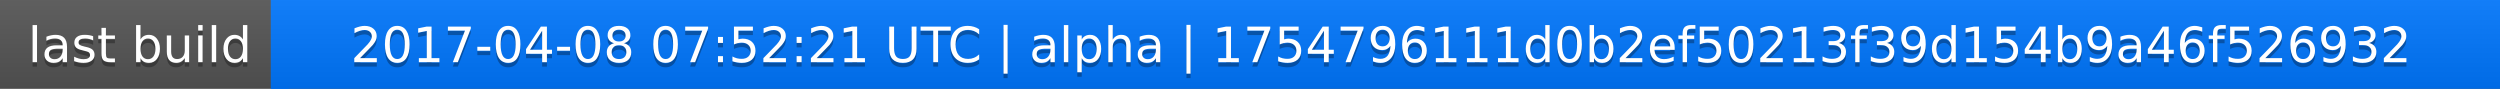
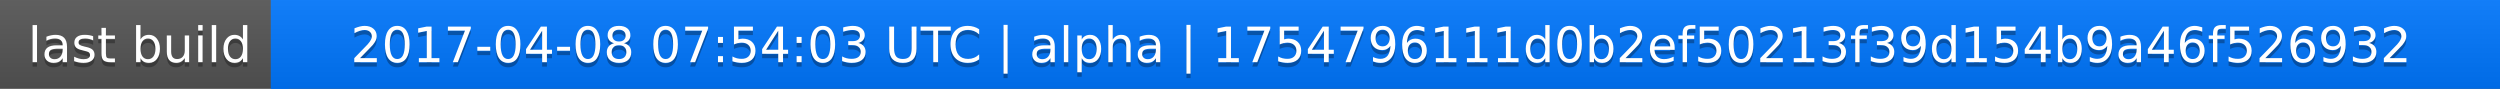
<svg xmlns="http://www.w3.org/2000/svg" width="563" height="20">
  <linearGradient id="a" x2="0" y2="100%">
    <stop offset="0" stop-color="#bbb" stop-opacity=".1" />
    <stop offset="1" stop-opacity=".1" />
  </linearGradient>
  <rect rx="0" width="563" height="20" fill="#555" />
  <rect rx="0" x="61" width="502" height="20" fill="#07f" />
  <path fill="#07f" d="M61 0h4v20h-4z" />
  <rect rx="0" width="563" height="20" fill="url(#a)" />
  <g fill="#fff" text-anchor="middle" font-family="DejaVu Sans,Verdana,Geneva,sans-serif" font-size="11">
    <text x="31.5" y="15" fill="#010101" fill-opacity=".3">last build</text>
    <text x="31.5" y="14">last build</text>
-     <text x="311" y="15" fill="#010101" fill-opacity=".3">2017-04-08 07:52:21 UTC | alpha | 1754796111d0b2ef50213f39d154b9a46f526932</text>
-     <text x="311" y="14">2017-04-08 07:52:21 UTC | alpha | 1754796111d0b2ef50213f39d154b9a46f526932</text>
+     <text x="311" y="15" fill="#010101" fill-opacity=".3">2017-04-08 07:54:03 UTC | alpha | 1754796111d0b2ef50213f39d154b9a46f526932</text>
+     <text x="311" y="14">2017-04-08 07:54:03 UTC | alpha | 1754796111d0b2ef50213f39d154b9a46f526932</text>
  </g>
</svg>
